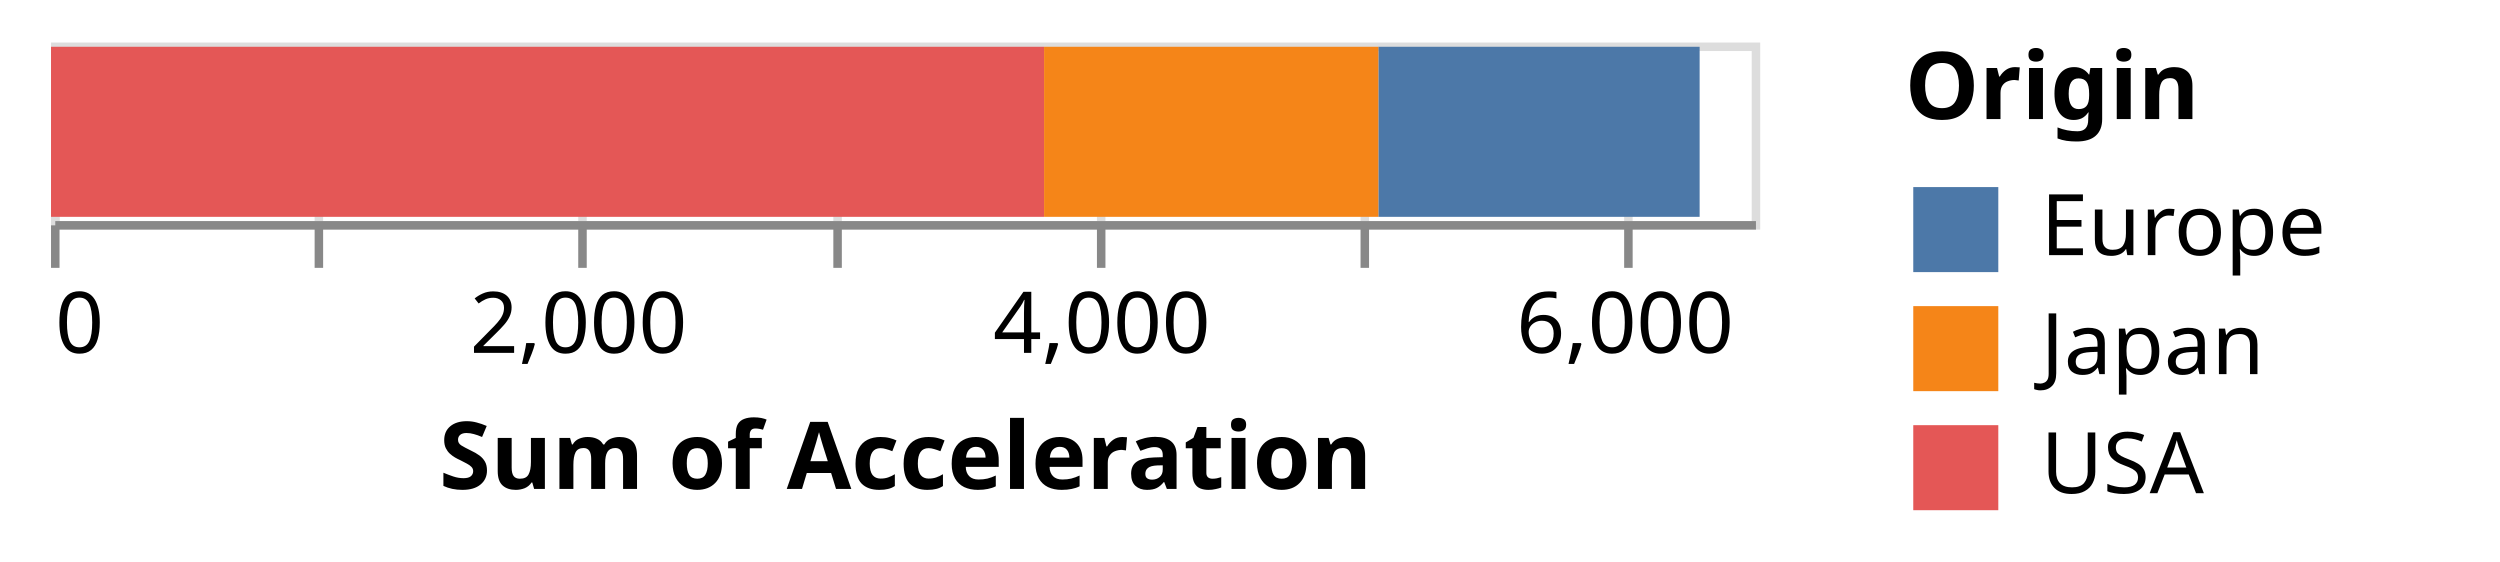
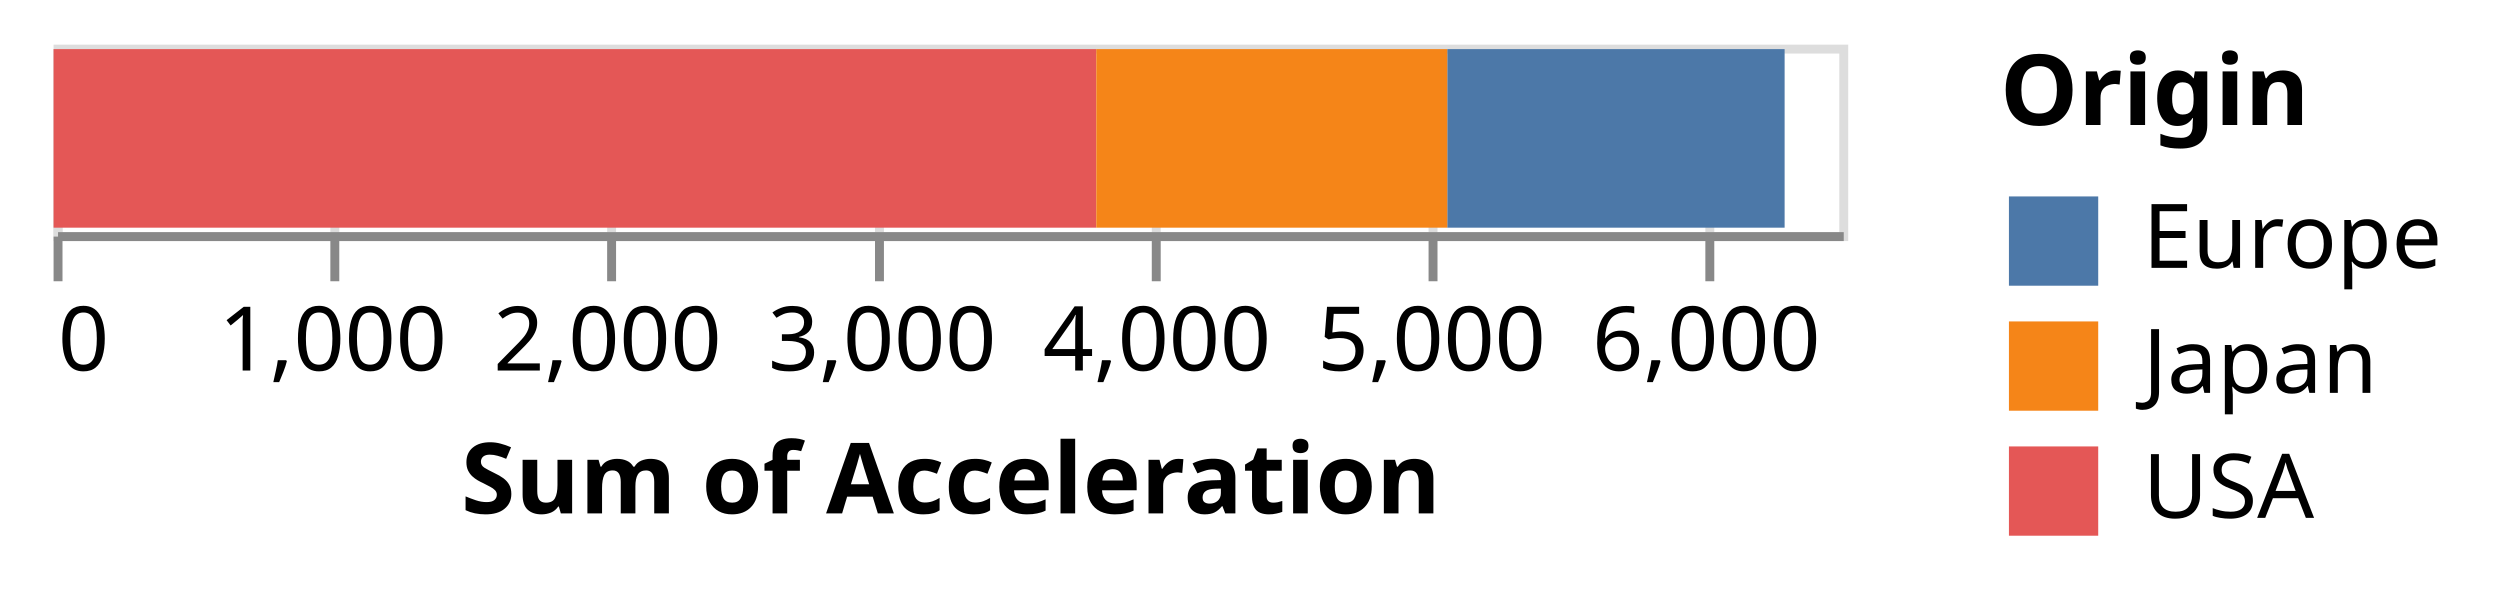
- <svg xmlns="http://www.w3.org/2000/svg" class="marks" width="294" height="66" viewBox="0 0 294 66" version="1.1">
+ <svg xmlns="http://www.w3.org/2000/svg" class="marks" width="280" height="66" viewBox="0 0 280 66" version="1.1">
  <g transform="translate(6,5)">
    <g class="mark-group role-frame root">
      <g transform="translate(0,0)">
        <path class="background" d="M0.5,0.5h200v21h-200Z" style="fill: none; stroke: #ddd;" />
        <g>
          <g class="mark-group role-axis">
            <g transform="translate(0.5,21.5)">
              <path class="background" d="M0,0h0v0h0Z" style="pointer-events: none; fill: none;" />
              <g>
                <g class="mark-rule role-axis-grid" style="pointer-events: none;">
                  <line transform="translate(0,0)" x2="0" y2="-21" style="fill: none; stroke: #ddd; stroke-width: 1; opacity: 1;" />
                  <line transform="translate(31,0)" x2="0" y2="-21" style="fill: none; stroke: #ddd; stroke-width: 1; opacity: 1;" />
                  <line transform="translate(62,0)" x2="0" y2="-21" style="fill: none; stroke: #ddd; stroke-width: 1; opacity: 1;" />
                  <line transform="translate(92,0)" x2="0" y2="-21" style="fill: none; stroke: #ddd; stroke-width: 1; opacity: 1;" />
                  <line transform="translate(123,0)" x2="0" y2="-21" style="fill: none; stroke: #ddd; stroke-width: 1; opacity: 1;" />
                  <line transform="translate(154,0)" x2="0" y2="-21" style="fill: none; stroke: #ddd; stroke-width: 1; opacity: 1;" />
                  <line transform="translate(185,0)" x2="0" y2="-21" style="fill: none; stroke: #ddd; stroke-width: 1; opacity: 1;" />
                </g>
              </g>
            </g>
          </g>
          <g class="mark-rect role-mark marks">
            <path d="M0,0.5h116.782v20h-116.782Z" style="fill: #e45756;" />
            <path d="M156.092,0.5h37.785v20h-37.785Z" style="fill: #4c78a8;" />
            <path d="M116.782,0.5h39.311v20h-39.311Z" style="fill: #f58518;" />
          </g>
          <g class="mark-group role-legend">
            <g transform="translate(218,0)">
-               <path class="background" d="M0,0h65v56h-65Z" style="pointer-events: none; fill: none;" />
+               <path class="background" d="M0,0h51v56h-51Z" style="pointer-events: none; fill: none;" />
              <g>
                <g class="mark-group role-legend-entry">
                  <g transform="translate(0,16)">
                    <path class="background" d="M0,0h0v0h0Z" style="pointer-events: none; fill: none;" />
                    <g>
                      <g class="mark-group role-scope">
                        <g transform="translate(0,0)">
-                           <path class="background" d="M0,0h65v12h-65Z" style="pointer-events: none; fill: none; opacity: 1;" />
+                           <path class="background" d="M0,0h51v12h-51Z" style="pointer-events: none; fill: none; opacity: 1;" />
                          <g>
                            <g class="mark-symbol role-legend-symbol" style="pointer-events: none;">
                              <path transform="translate(6,6)" d="M-5,-5h10v10h-10Z" style="fill: #4c78a8; stroke-width: 1.5; opacity: 1;" />
                            </g>
                            <g class="mark-text role-legend-label" style="pointer-events: none;">
                              <text text-anchor="start" transform="translate(16,9)" style="font-family: sans-serif; font-size: 10px; fill: #000; opacity: 1;">Europe</text>
                            </g>
                          </g>
                        </g>
                        <g transform="translate(0,14)">
-                           <path class="background" d="M0,0h65v12h-65Z" style="pointer-events: none; fill: none; opacity: 1;" />
+                           <path class="background" d="M0,0h51v12h-51Z" style="pointer-events: none; fill: none; opacity: 1;" />
                          <g>
                            <g class="mark-symbol role-legend-symbol" style="pointer-events: none;">
                              <path transform="translate(6,6)" d="M-5,-5h10v10h-10Z" style="fill: #f58518; stroke-width: 1.5; opacity: 1;" />
                            </g>
                            <g class="mark-text role-legend-label" style="pointer-events: none;">
                              <text text-anchor="start" transform="translate(16,9)" style="font-family: sans-serif; font-size: 10px; fill: #000; opacity: 1;">Japan</text>
                            </g>
                          </g>
                        </g>
                        <g transform="translate(0,28)">
-                           <path class="background" d="M0,0h65v12h-65Z" style="pointer-events: none; fill: none; opacity: 1;" />
+                           <path class="background" d="M0,0h51v12h-51Z" style="pointer-events: none; fill: none; opacity: 1;" />
                          <g>
                            <g class="mark-symbol role-legend-symbol" style="pointer-events: none;">
                              <path transform="translate(6,6)" d="M-5,-5h10v10h-10Z" style="fill: #e45756; stroke-width: 1.5; opacity: 1;" />
                            </g>
                            <g class="mark-text role-legend-label" style="pointer-events: none;">
                              <text text-anchor="start" transform="translate(16,9)" style="font-family: sans-serif; font-size: 10px; fill: #000; opacity: 1;">USA</text>
                            </g>
                          </g>
                        </g>
                      </g>
                    </g>
                  </g>
                </g>
                <g class="mark-text role-legend-title" style="pointer-events: none;">
                  <text text-anchor="start" transform="translate(0,9)" style="font-family: sans-serif; font-size: 11px; font-weight: bold; fill: #000; opacity: 1;">Origin</text>
                </g>
              </g>
            </g>
          </g>
          <g class="mark-group role-axis">
            <g transform="translate(0.5,21.5)">
              <path class="background" d="M0,0h0v0h0Z" style="pointer-events: none; fill: none;" />
              <g>
                <g class="mark-rule role-axis-tick" style="pointer-events: none;">
                  <line transform="translate(0,0)" x2="0" y2="5" style="fill: none; stroke: #888; stroke-width: 1; opacity: 1;" />
                  <line transform="translate(31,0)" x2="0" y2="5" style="fill: none; stroke: #888; stroke-width: 1; opacity: 1;" />
                  <line transform="translate(62,0)" x2="0" y2="5" style="fill: none; stroke: #888; stroke-width: 1; opacity: 1;" />
                  <line transform="translate(92,0)" x2="0" y2="5" style="fill: none; stroke: #888; stroke-width: 1; opacity: 1;" />
                  <line transform="translate(123,0)" x2="0" y2="5" style="fill: none; stroke: #888; stroke-width: 1; opacity: 1;" />
                  <line transform="translate(154,0)" x2="0" y2="5" style="fill: none; stroke: #888; stroke-width: 1; opacity: 1;" />
                  <line transform="translate(185,0)" x2="0" y2="5" style="fill: none; stroke: #888; stroke-width: 1; opacity: 1;" />
                </g>
                <g class="mark-text role-axis-label" style="pointer-events: none;">
                  <text text-anchor="start" transform="translate(0,15)" style="font-family: sans-serif; font-size: 10px; fill: #000; opacity: 1;">0</text>
-                   <text text-anchor="middle" transform="translate(30.76923,15)" style="font-family: sans-serif; font-size: 10px; fill: #000; opacity: 0;">1,000</text>
+                   <text text-anchor="middle" transform="translate(30.76923,15)" style="font-family: sans-serif; font-size: 10px; fill: #000; opacity: 1;">1,000</text>
                  <text text-anchor="middle" transform="translate(61.53846,15)" style="font-family: sans-serif; font-size: 10px; fill: #000; opacity: 1;">2,000</text>
-                   <text text-anchor="middle" transform="translate(92.30769,15)" style="font-family: sans-serif; font-size: 10px; fill: #000; opacity: 0;">3,000</text>
+                   <text text-anchor="middle" transform="translate(92.30769,15)" style="font-family: sans-serif; font-size: 10px; fill: #000; opacity: 1;">3,000</text>
                  <text text-anchor="middle" transform="translate(123.0769,15)" style="font-family: sans-serif; font-size: 10px; fill: #000; opacity: 1;">4,000</text>
-                   <text text-anchor="middle" transform="translate(153.8462,15)" style="font-family: sans-serif; font-size: 10px; fill: #000; opacity: 0;">5,000</text>
+                   <text text-anchor="middle" transform="translate(153.8462,15)" style="font-family: sans-serif; font-size: 10px; fill: #000; opacity: 1;">5,000</text>
                  <text text-anchor="middle" transform="translate(184.6154,15)" style="font-family: sans-serif; font-size: 10px; fill: #000; opacity: 1;">6,000</text>
                </g>
                <g class="mark-rule role-axis-domain" style="pointer-events: none;">
                  <line transform="translate(0,0)" x2="200" y2="0" style="fill: none; stroke: #888; stroke-width: 1; opacity: 1;" />
                </g>
                <g class="mark-text role-axis-title" style="pointer-events: none;">
                  <text text-anchor="middle" transform="translate(100,31)" style="font-family: sans-serif; font-size: 11px; font-weight: bold; fill: #000; opacity: 1;">Sum of Acceleration</text>
                </g>
              </g>
            </g>
          </g>
        </g>
      </g>
    </g>
  </g>
</svg>
